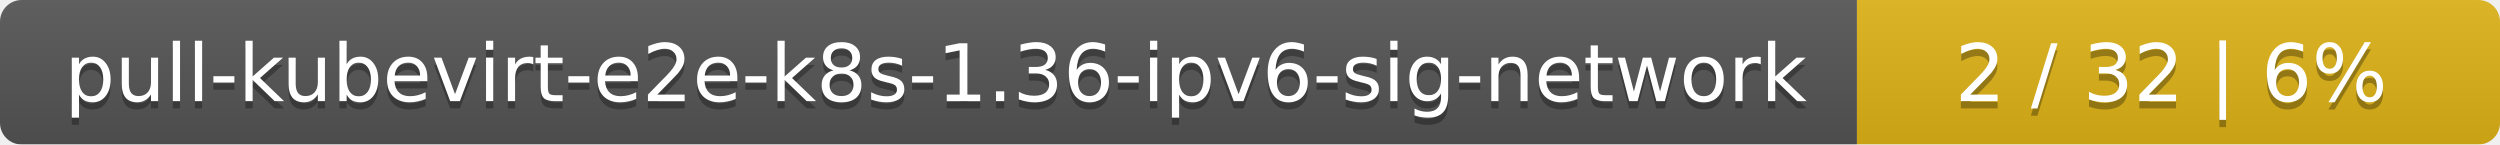
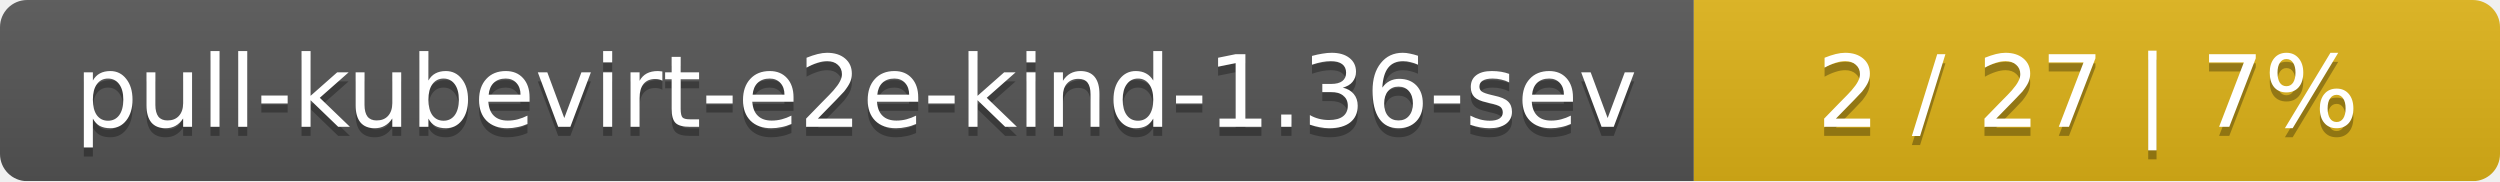
- <svg xmlns="http://www.w3.org/2000/svg" width="346" height="20">
+ <svg xmlns="http://www.w3.org/2000/svg" width="276" height="20">
  <linearGradient id="smooth" x2="0" y2="100%">
    <stop offset="0" stop-color="#bbb" stop-opacity=".1" />
    <stop offset="1" stop-opacity=".1" />
  </linearGradient>
  <mask id="round">
-     <rect width="346" height="20" rx="3" fill="#fff" />
+     <rect width="276" height="20" rx="3" fill="#fff" />
  </mask>
  <g mask="url(#round)">
-     <rect width="257" height="20" fill="#555" />
-     <rect x="257" width="89" height="20" fill="#dfb317" />
-     <rect width="346" height="20" fill="url(#smooth)" />
+     <rect width="187" height="20" fill="#555" />
+     <rect x="187" width="89" height="20" fill="#dfb317" />
+     <rect width="276" height="20" fill="url(#smooth)" />
  </g>
  <g fill="#fff" text-anchor="middle" font-family="DejaVu Sans,Verdana,Geneva,sans-serif" font-size="11">
-     <text x="129.5" y="15" fill="#010101" fill-opacity=".3">pull-kubevirt-e2e-k8s-1.36-ipv6-sig-network</text>
-     <text x="129.5" y="14">pull-kubevirt-e2e-k8s-1.36-ipv6-sig-network</text>
-     <text x="300.5" y="15" fill="#010101" fill-opacity=".3">2 / 32    |    6%</text>
-     <text x="300.5" y="14">2 / 32    |    6%</text>
+     <text x="94.5" y="15" fill="#010101" fill-opacity=".3">pull-kubevirt-e2e-kind-1.36-sev</text>
+     <text x="94.5" y="14">pull-kubevirt-e2e-kind-1.36-sev</text>
+     <text x="230.5" y="15" fill="#010101" fill-opacity=".3">2 / 27    |    7%</text>
+     <text x="230.5" y="14">2 / 27    |    7%</text>
  </g>
</svg>
